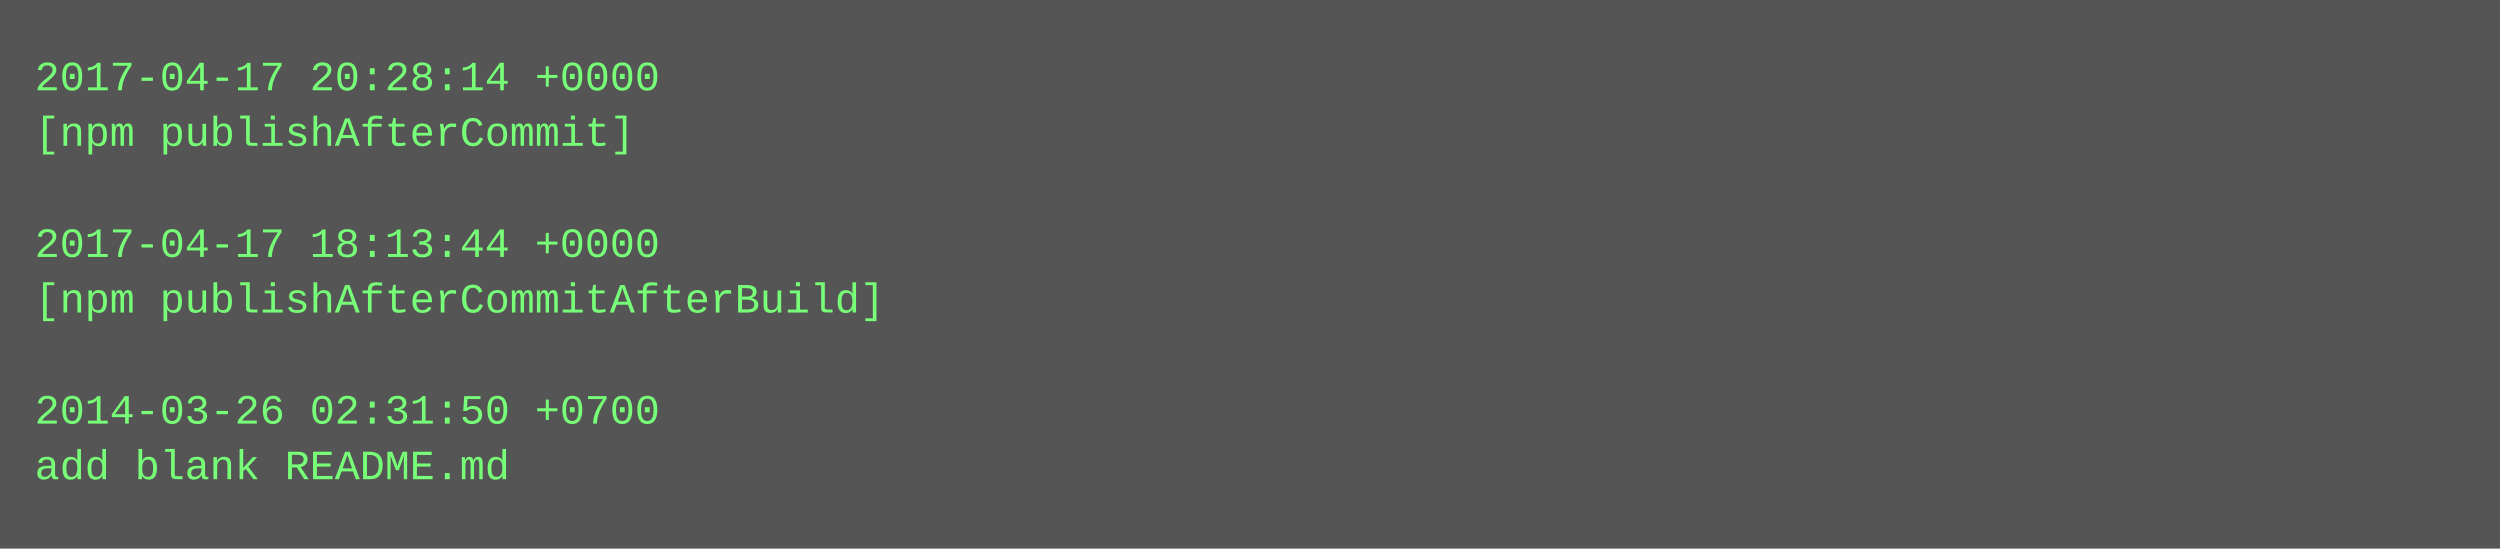
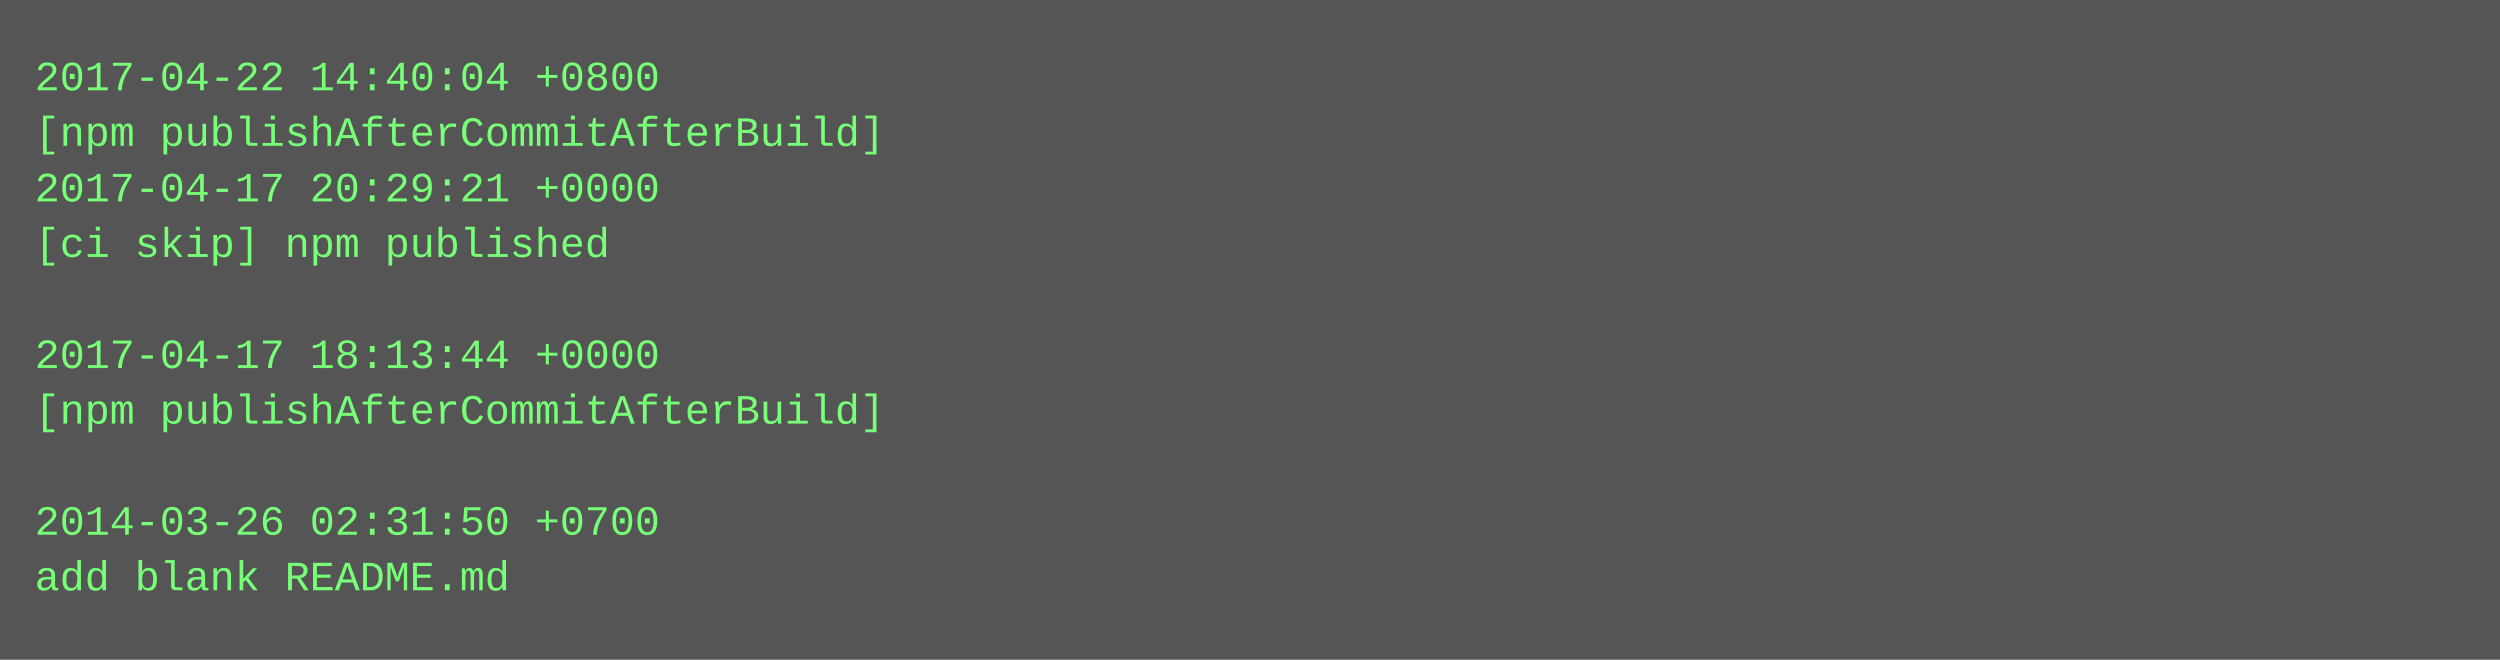
- <svg xmlns="http://www.w3.org/2000/svg" height="158" width="720">
-   <rect height="158" fill="#555" width="720" />
+ <svg xmlns="http://www.w3.org/2000/svg" height="190" width="720">
+   <rect height="190" fill="#555" width="720" />
  <text fill="#7f7" font-family="Courier New" font-size="12" xml:space="preserve">
-     <tspan x="10" y="26">2017-04-17 20:28:14 +0000</tspan>
-     <tspan x="10" y="42">[npm publishAfterCommit]</tspan>
-     <tspan x="10" y="58" />
-     <tspan x="10" y="74">2017-04-17 18:13:44 +0000</tspan>
-     <tspan x="10" y="90">[npm publishAfterCommitAfterBuild]</tspan>
-     <tspan x="10" y="106" />
-     <tspan x="10" y="122">2014-03-26 02:31:50 +0700</tspan>
-     <tspan x="10" y="138">add blank README.md</tspan>
+     <tspan x="10" y="26">2017-04-22 14:40:04 +0800</tspan>
+     <tspan x="10" y="42">[npm publishAfterCommitAfterBuild]</tspan>
+     <tspan x="10" y="58">2017-04-17 20:29:21 +0000</tspan>
+     <tspan x="10" y="74">[ci skip] npm published</tspan>
+     <tspan x="10" y="90" />
+     <tspan x="10" y="106">2017-04-17 18:13:44 +0000</tspan>
+     <tspan x="10" y="122">[npm publishAfterCommitAfterBuild]</tspan>
+     <tspan x="10" y="138" />
+     <tspan x="10" y="154">2014-03-26 02:31:50 +0700</tspan>
+     <tspan x="10" y="170">add blank README.md</tspan>
  </text>
</svg>
